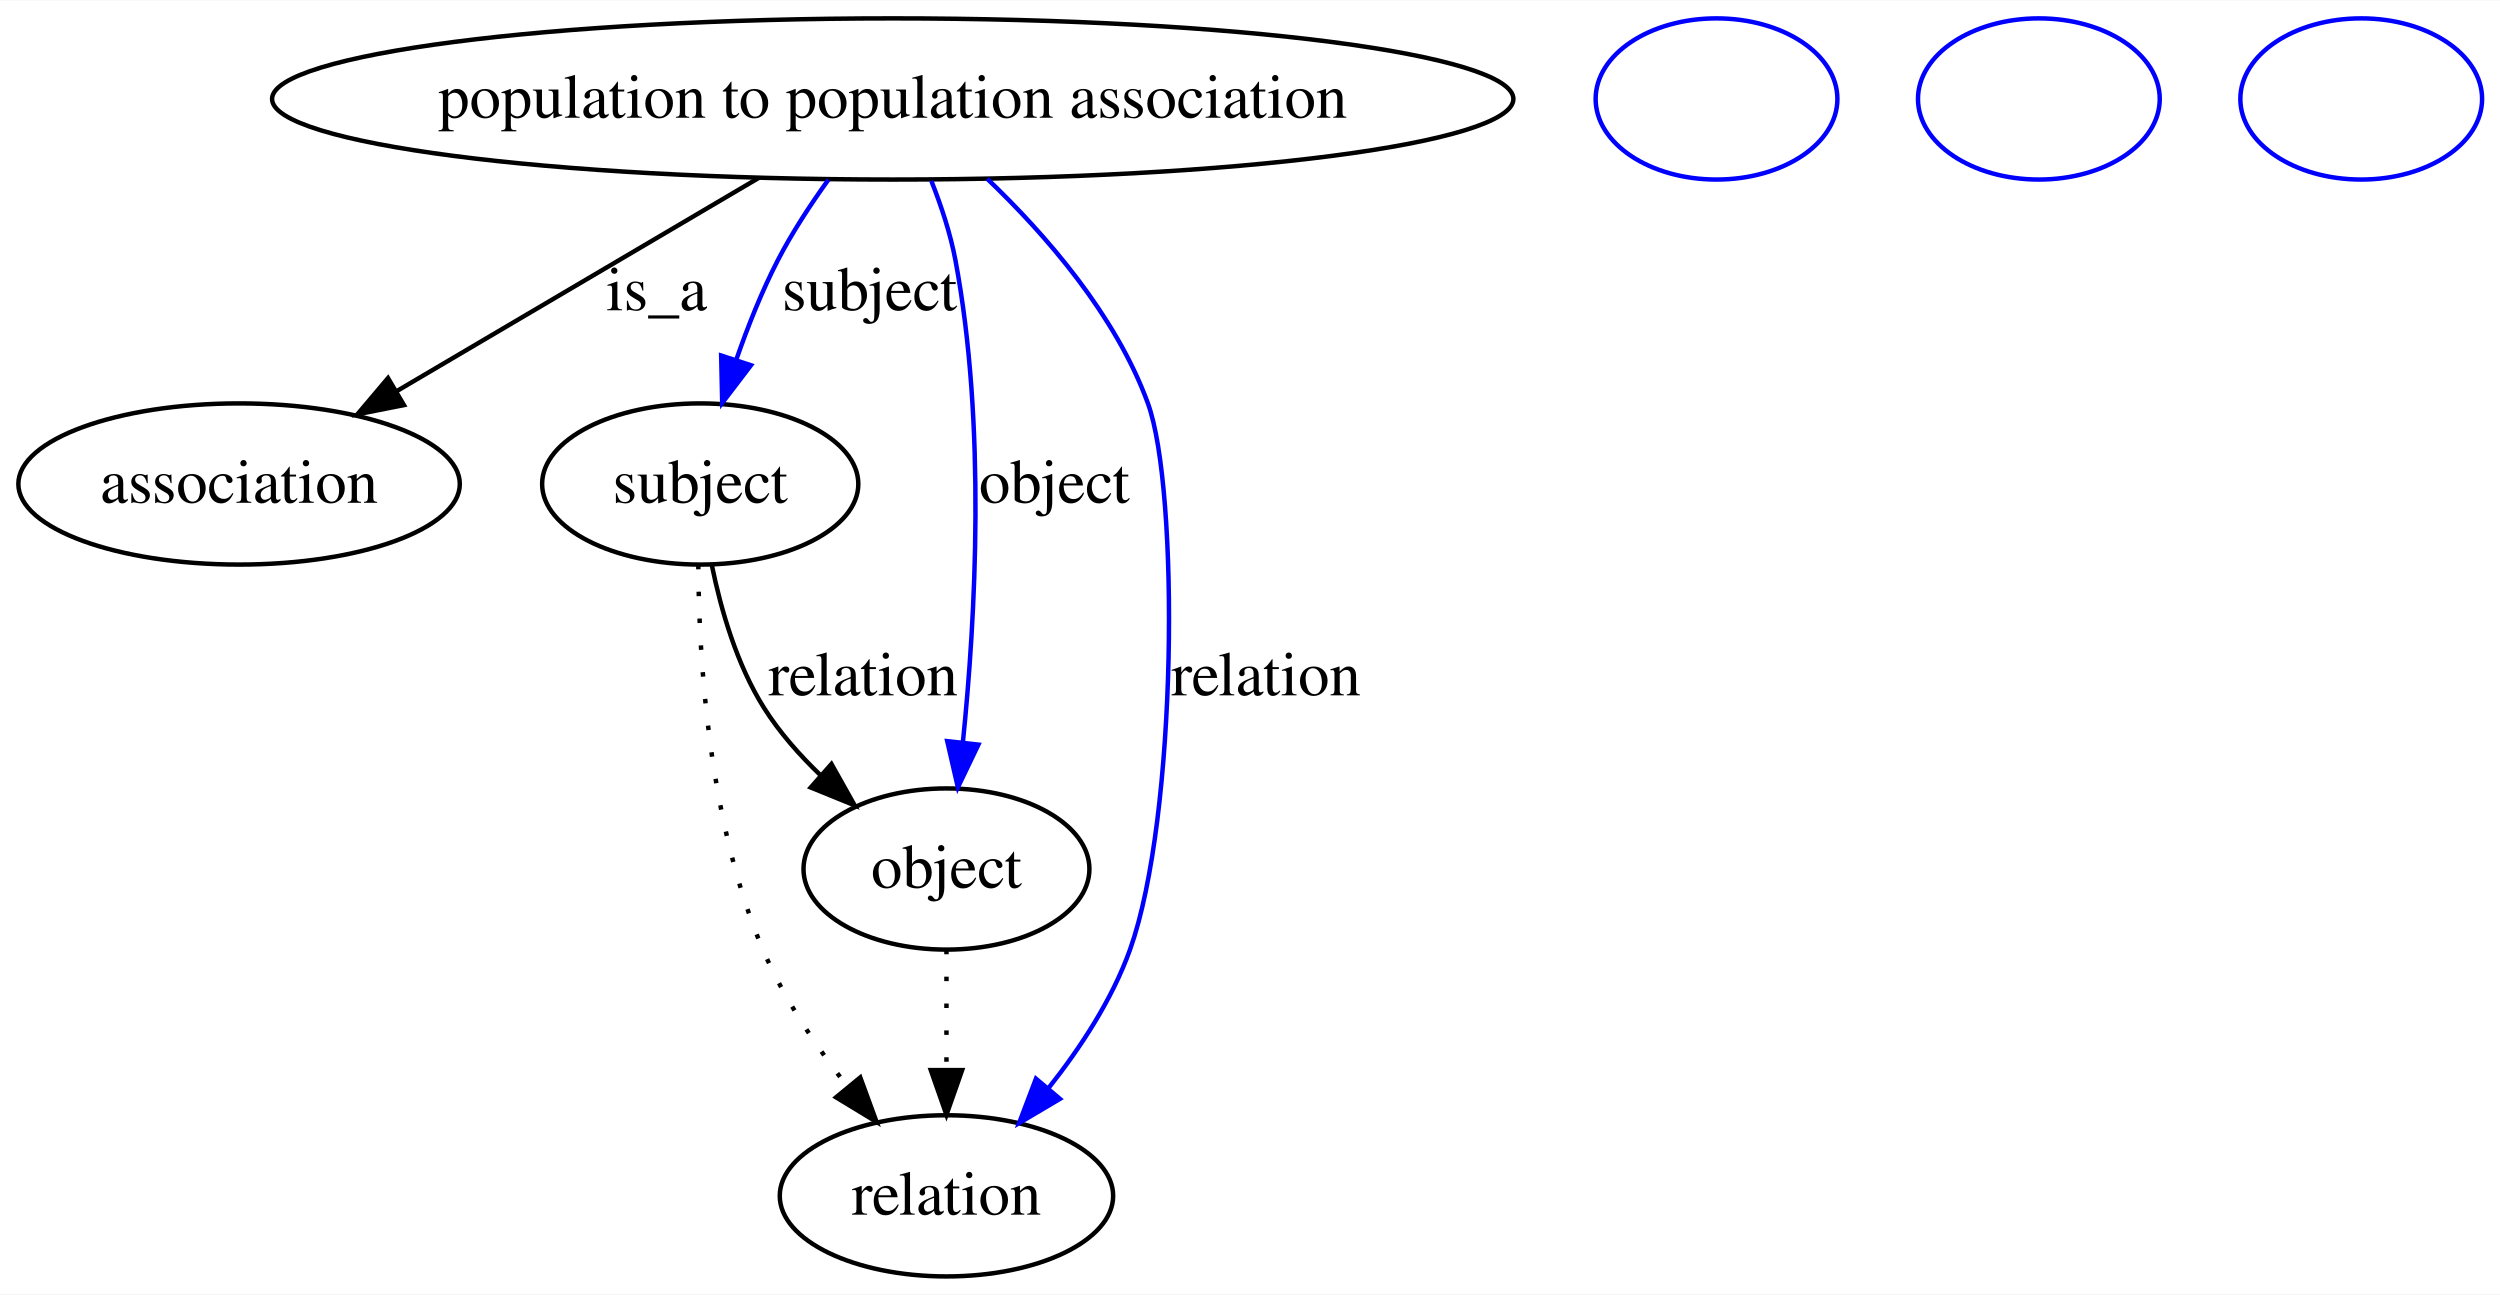
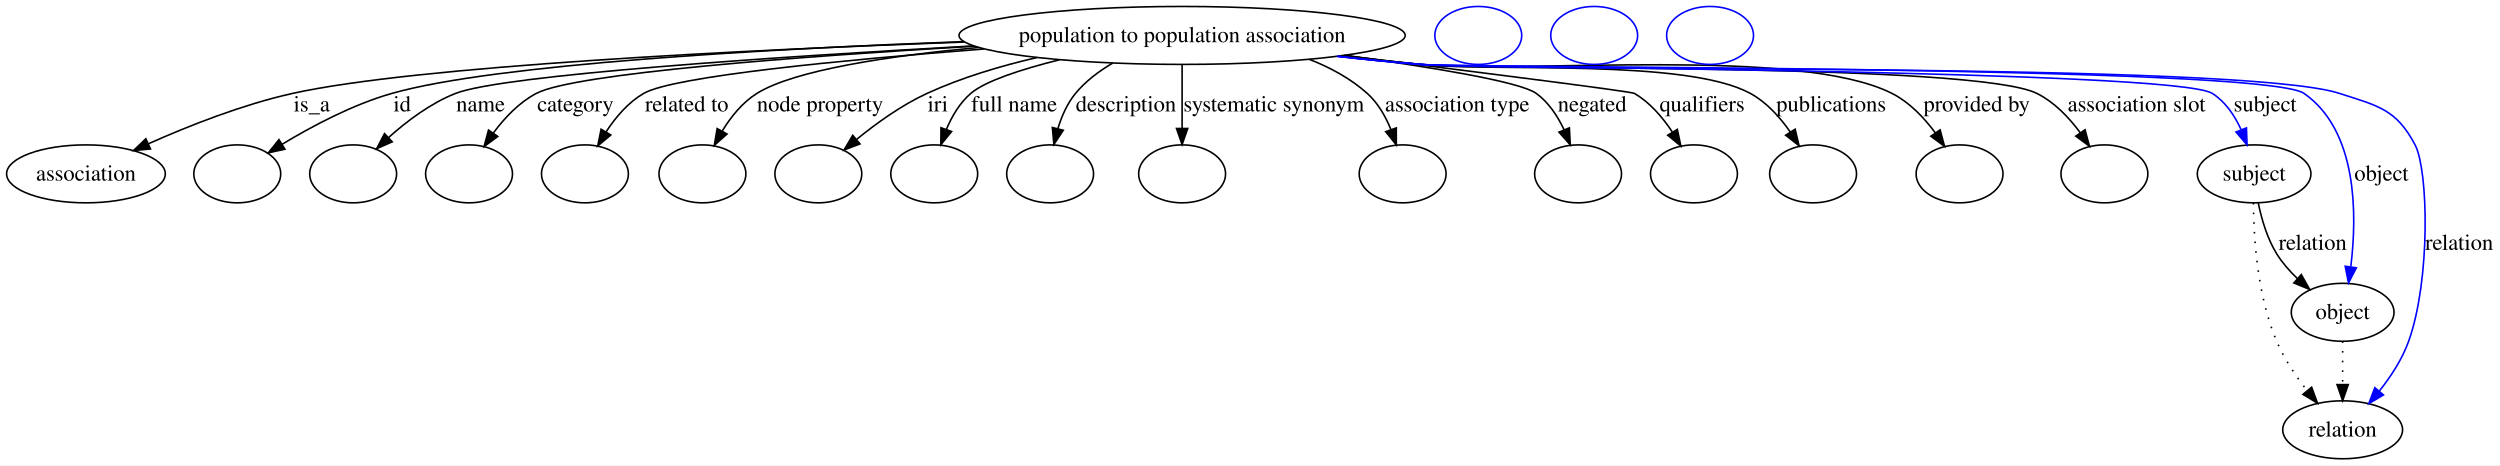
- <svg xmlns="http://www.w3.org/2000/svg" width="558pt" height="289pt" viewBox="0.00 0.00 558.40 289.00">
+ <svg xmlns="http://www.w3.org/2000/svg" width="1553pt" height="289pt" viewBox="0.00 0.00 1553.16 289.00">
  <g id="graph0" class="graph" transform="scale(1 1) rotate(0) translate(4 285)">
-     <polygon fill="#ffffff" stroke="transparent" points="-4,4 -4,-285 554.402,-285 554.402,4 -4,4" />
+     <polygon fill="#ffffff" stroke="transparent" points="-4,4 -4,-285 1549.16,-285 1549.16,4 -4,4" />
    <g id="node1" class="node">
-       <ellipse fill="none" stroke="#000000" cx="195.401" cy="-263" rx="138.632" ry="18" />
-       <text text-anchor="middle" x="195.401" y="-258.8" font-family="Times,serif" font-size="14.00" fill="#000000">population to population association</text>
+       <ellipse fill="none" stroke="#000000" cx="730.402" cy="-263" rx="138.632" ry="18" />
+       <text text-anchor="middle" x="730.402" y="-258.8" font-family="Times,serif" font-size="14.00" fill="#000000">population to population association</text>
    </g>
    <g id="node2" class="node">
      <ellipse fill="none" stroke="#000000" cx="49.401" cy="-177" rx="49.303" ry="18" />
      <text text-anchor="middle" x="49.401" y="-172.8" font-family="Times,serif" font-size="14.00" fill="#000000">association</text>
    </g>
    <g id="edge1" class="edge">
-       <path fill="none" stroke="#000000" d="M165.504,-245.389C142.025,-231.559 109.277,-212.269 84.545,-197.701" />
-       <polygon fill="#000000" stroke="#000000" points="86.221,-194.626 75.828,-192.566 82.668,-200.657 86.221,-194.626" />
-       <text text-anchor="middle" x="142.677" y="-215.8" font-family="Times,serif" font-size="14.00" fill="#000000">is_a</text>
+       <path fill="none" stroke="#000000" d="M595.218,-258.923C457.748,-253.929 254.4,-243.968 177.85,-227 146.672,-220.089 113.094,-206.796 88.091,-195.653" />
+       <polygon fill="#000000" stroke="#000000" points="89.504,-192.45 78.951,-191.505 86.611,-198.825 89.504,-192.45" />
+       <text text-anchor="middle" x="189.677" y="-215.8" font-family="Times,serif" font-size="14.00" fill="#000000">is_a</text>
    </g>
    <g id="node3" class="node">
-       <ellipse fill="none" stroke="#000000" cx="152.401" cy="-177" rx="35.313" ry="18" />
-       <text text-anchor="middle" x="152.401" y="-172.8" font-family="Times,serif" font-size="14.00" fill="#000000">subject</text>
+       <ellipse fill="none" stroke="#000000" cx="143.401" cy="-177" rx="27" ry="18" />
    </g>
    <g id="edge2" class="edge">
-       <path fill="none" stroke="#0000ff" d="M181.026,-244.962C177.026,-239.409 172.915,-233.138 169.746,-227 166.153,-220.04 163.03,-212.171 160.462,-204.769" />
-       <polygon fill="#0000ff" stroke="#0000ff" points="163.736,-203.522 157.312,-195.097 157.08,-205.689 163.736,-203.522" />
-       <text text-anchor="middle" x="190.229" y="-215.8" font-family="Times,serif" font-size="14.00" fill="#000000">subject</text>
+       <path fill="none" stroke="#000000" d="M594.73,-259.184C472.973,-254.641 303.84,-245.251 239.512,-227 215.098,-220.073 189.722,-206.56 171.179,-195.326" />
+       <polygon fill="#000000" stroke="#000000" points="173.001,-192.337 162.659,-190.033 169.307,-198.283 173.001,-192.337" />
+       <text text-anchor="middle" x="245.846" y="-215.8" font-family="Times,serif" font-size="14.00" fill="#000000">id</text>
+     </g>
+     <g id="node4" class="node">
+       <ellipse fill="none" stroke="#000000" cx="215.401" cy="-177" rx="27" ry="18" />
+     </g>
+     <g id="edge3" class="edge">
+       <path fill="none" stroke="#000000" d="M601.104,-256.502C478.4,-249.717 308.459,-238.482 279.084,-227 263.554,-220.93 248.742,-209.749 237.318,-199.498" />
+       <polygon fill="#000000" stroke="#000000" points="239.673,-196.908 229.983,-192.623 234.886,-202.015 239.673,-196.908" />
+       <text text-anchor="middle" x="294.56" y="-215.8" font-family="Times,serif" font-size="14.00" fill="#000000">name</text>
    </g>
    <g id="node5" class="node">
-       <ellipse fill="none" stroke="#000000" cx="207.401" cy="-91" rx="31.931" ry="18" />
-       <text text-anchor="middle" x="207.401" y="-86.8" font-family="Times,serif" font-size="14.00" fill="#000000">object</text>
+       <ellipse fill="none" stroke="#000000" cx="287.401" cy="-177" rx="27" ry="18" />
    </g>
-     <g id="edge3" class="edge">
-       <path fill="none" stroke="#0000ff" d="M204.023,-244.702C206.228,-239.142 208.289,-232.932 209.401,-227 216.282,-190.325 213.906,-147.107 211.079,-119.398" />
-       <polygon fill="#0000ff" stroke="#0000ff" points="214.533,-118.787 209.951,-109.235 207.576,-119.56 214.533,-118.787" />
-       <text text-anchor="middle" x="231.505" y="-172.8" font-family="Times,serif" font-size="14.00" fill="#000000">object</text>
+     <g id="edge4" class="edge">
+       <path fill="none" stroke="#000000" d="M601.446,-256.352C493.402,-249.972 353.065,-239.479 329.208,-227 318.461,-221.378 309.385,-211.699 302.464,-202.345" />
+       <polygon fill="#000000" stroke="#000000" points="305.267,-200.244 296.728,-193.972 299.492,-204.2 305.267,-200.244" />
+       <text text-anchor="middle" x="353.498" y="-215.8" font-family="Times,serif" font-size="14.00" fill="#000000">category</text>
+     </g>
+     <g id="node6" class="node">
+       <ellipse fill="none" stroke="#000000" cx="359.401" cy="-177" rx="27" ry="18" />
+     </g>
+     <g id="edge5" class="edge">
+       <path fill="none" stroke="#000000" d="M607.532,-254.605C519.858,-247.798 414.328,-237.621 395.929,-227 386.293,-221.437 378.478,-212.2 372.586,-203.168" />
+       <polygon fill="#000000" stroke="#000000" points="375.461,-201.154 367.34,-194.349 369.445,-204.732 375.461,-201.154" />
+       <text text-anchor="middle" x="422.638" y="-215.8" font-family="Times,serif" font-size="14.00" fill="#000000">related to</text>
    </g>
    <g id="node7" class="node">
-       <ellipse fill="none" stroke="#000000" cx="207.401" cy="-18" rx="37.233" ry="18" />
-       <text text-anchor="middle" x="207.401" y="-13.8" font-family="Times,serif" font-size="14.00" fill="#000000">relation</text>
-     </g>
-     <g id="edge4" class="edge">
-       <path fill="none" stroke="#0000ff" d="M216.513,-245.162C229.602,-232.649 245.241,-214.689 252.401,-195 259.387,-175.792 259.03,-102.713 248.401,-73 244.409,-61.839 237.323,-51.042 230.153,-42.014" />
-       <polygon fill="#0000ff" stroke="#0000ff" points="232.747,-39.661 223.631,-34.261 227.39,-44.167 232.747,-39.661" />
-       <text text-anchor="middle" x="278.781" y="-129.8" font-family="Times,serif" font-size="14.00" fill="#000000">relation</text>
-     </g>
-     <g id="edge5" class="edge">
-       <path fill="none" stroke="#000000" d="M154.998,-158.857C157.034,-148.884 160.579,-136.621 166.643,-127 170.078,-121.549 174.579,-116.446 179.333,-111.892" />
-       <polygon fill="#000000" stroke="#000000" points="181.713,-114.46 186.895,-105.218 177.081,-109.211 181.713,-114.46" />
-       <text text-anchor="middle" x="188.781" y="-129.8" font-family="Times,serif" font-size="14.00" fill="#000000">relation</text>
+       <ellipse fill="none" stroke="#000000" cx="432.401" cy="-177" rx="27" ry="18" />
    </g>
    <g id="edge6" class="edge">
-       <path fill="none" stroke="#000000" stroke-dasharray="1,5" d="M151.971,-158.944C152.096,-137.575 154.33,-101.324 166.401,-73 171.049,-62.095 178.28,-51.356 185.384,-42.302" />
-       <polygon fill="#000000" stroke="#000000" points="188.147,-44.452 191.793,-34.504 182.739,-40.007 188.147,-44.452" />
+       <path fill="none" stroke="#000000" d="M604.173,-255.549C548.131,-250.286 489.608,-241.492 466.26,-227 457.269,-221.419 450.105,-212.466 444.724,-203.668" />
+       <polygon fill="#000000" stroke="#000000" points="447.666,-201.756 439.76,-194.703 441.542,-205.147 447.666,-201.756" />
+       <text text-anchor="middle" x="505.472" y="-215.8" font-family="Times,serif" font-size="14.00" fill="#000000">node property</text>
    </g>
-     <g id="node4" class="node">
-       <ellipse fill="none" stroke="#0000ff" cx="379.401" cy="-263" rx="27" ry="18" />
+     <g id="node8" class="node">
+       <ellipse fill="none" stroke="#000000" cx="504.401" cy="-177" rx="27" ry="18" />
    </g>
    <g id="edge7" class="edge">
-       <path fill="none" stroke="#000000" stroke-dasharray="1,5" d="M207.401,-72.955C207.401,-64.883 207.401,-55.176 207.401,-46.182" />
-       <polygon fill="#000000" stroke="#000000" points="210.902,-46.09 207.401,-36.09 203.902,-46.09 210.902,-46.09" />
+       <path fill="none" stroke="#000000" d="M640.278,-249.279C617.375,-243.984 593.239,-236.766 571.96,-227 556.228,-219.78 540.57,-208.515 528.295,-198.504" />
+       <polygon fill="#000000" stroke="#000000" points="530.282,-195.602 520.378,-191.839 525.774,-200.957 530.282,-195.602" />
+       <text text-anchor="middle" x="578.622" y="-215.8" font-family="Times,serif" font-size="14.00" fill="#000000">iri</text>
    </g>
-     <g id="node6" class="node">
-       <ellipse fill="none" stroke="#0000ff" cx="451.401" cy="-263" rx="27" ry="18" />
+     <g id="node9" class="node">
+       <ellipse fill="none" stroke="#000000" cx="576.402" cy="-177" rx="27" ry="18" />
    </g>
-     <g id="node8" class="node">
-       <ellipse fill="none" stroke="#0000ff" cx="523.402" cy="-263" rx="27" ry="18" />
+     <g id="edge8" class="edge">
+       <path fill="none" stroke="#000000" d="M654.303,-247.902C630.572,-241.977 608.225,-234.74 599.143,-227 592.257,-221.131 587.351,-212.745 583.904,-204.513" />
+       <polygon fill="#000000" stroke="#000000" points="587.186,-203.297 580.496,-195.081 580.603,-205.676 587.186,-203.297" />
+       <text text-anchor="middle" x="626.031" y="-215.8" font-family="Times,serif" font-size="14.00" fill="#000000">full name</text>
+     </g>
+     <g id="node10" class="node">
+       <ellipse fill="none" stroke="#000000" cx="648.402" cy="-177" rx="27" ry="18" />
+     </g>
+     <g id="edge9" class="edge">
+       <path fill="none" stroke="#000000" d="M687.273,-245.815C678.703,-240.797 670.436,-234.572 664.194,-227 659.041,-220.748 655.562,-212.8 653.216,-205.091" />
+       <polygon fill="#000000" stroke="#000000" points="656.576,-204.099 650.74,-195.256 649.788,-205.808 656.576,-204.099" />
+       <text text-anchor="middle" x="695.505" y="-215.8" font-family="Times,serif" font-size="14.00" fill="#000000">description</text>
+     </g>
+     <g id="node11" class="node">
+       <ellipse fill="none" stroke="#000000" cx="730.402" cy="-177" rx="27" ry="18" />
+     </g>
+     <g id="edge10" class="edge">
+       <path fill="none" stroke="#000000" d="M730.402,-244.762C730.402,-233.36 730.402,-218.434 730.402,-205.494" />
+       <polygon fill="#000000" stroke="#000000" points="733.902,-205.212 730.402,-195.212 726.902,-205.212 733.902,-205.212" />
+       <text text-anchor="middle" x="787.369" y="-215.8" font-family="Times,serif" font-size="14.00" fill="#000000">systematic synonym</text>
+     </g>
+     <g id="node12" class="node">
+       <ellipse fill="none" stroke="#000000" cx="867.402" cy="-177" rx="27" ry="18" />
+     </g>
+     <g id="edge11" class="edge">
+       <path fill="none" stroke="#000000" d="M809.406,-248.158C822.483,-243.058 835.111,-236.206 845.402,-227 852.034,-221.066 856.761,-212.764 860.087,-204.627" />
+       <polygon fill="#000000" stroke="#000000" points="863.473,-205.548 863.484,-194.954 856.868,-203.229 863.473,-205.548" />
+       <text text-anchor="middle" x="901.307" y="-215.8" font-family="Times,serif" font-size="14.00" fill="#000000">association type</text>
+     </g>
+     <g id="node13" class="node">
+       <ellipse fill="none" stroke="#000000" cx="976.402" cy="-177" rx="27" ry="18" />
+     </g>
+     <g id="edge12" class="edge">
+       <path fill="none" stroke="#000000" d="M831.341,-250.658C884.292,-243.44 940.273,-234.335 950.402,-227 958.117,-221.413 963.724,-212.844 967.711,-204.369" />
+       <polygon fill="#000000" stroke="#000000" points="970.995,-205.585 971.55,-195.004 964.518,-202.93 970.995,-205.585" />
+       <text text-anchor="middle" x="985.167" y="-215.8" font-family="Times,serif" font-size="14.00" fill="#000000">negated</text>
+     </g>
+     <g id="node14" class="node">
+       <ellipse fill="none" stroke="#000000" cx="1048.401" cy="-177" rx="27" ry="18" />
+     </g>
+     <g id="edge13" class="edge">
+       <path fill="none" stroke="#000000" d="M830.851,-250.589C910.701,-240.652 1009.386,-228.182 1011.402,-227 1021.042,-221.344 1028.935,-212.089 1034.918,-203.069" />
+       <polygon fill="#000000" stroke="#000000" points="1038.062,-204.634 1040.258,-194.27 1032.078,-201.003 1038.062,-204.634" />
+       <text text-anchor="middle" x="1053.453" y="-215.8" font-family="Times,serif" font-size="14.00" fill="#000000">qualifiers</text>
+     </g>
+     <g id="node15" class="node">
+       <ellipse fill="none" stroke="#000000" cx="1122.401" cy="-177" rx="27" ry="18" />
+     </g>
+     <g id="edge14" class="edge">
+       <path fill="none" stroke="#000000" d="M829.863,-250.44C846.075,-248.526 862.698,-246.644 878.402,-245 923.884,-240.239 1043.225,-248.843 1083.401,-227 1093.516,-221.501 1101.875,-212.151 1108.225,-203.013" />
+       <polygon fill="#000000" stroke="#000000" points="1111.26,-204.764 1113.689,-194.451 1105.36,-200.998 1111.26,-204.764" />
+       <text text-anchor="middle" x="1133.619" y="-215.8" font-family="Times,serif" font-size="14.00" fill="#000000">publications</text>
+     </g>
+     <g id="node16" class="node">
+       <ellipse fill="none" stroke="#000000" cx="1213.401" cy="-177" rx="27" ry="18" />
+     </g>
+     <g id="edge15" class="edge">
+       <path fill="none" stroke="#000000" d="M828.632,-250.22C845.226,-248.3 862.291,-246.473 878.402,-245 943.364,-239.059 1113.145,-256.354 1171.401,-227 1182.253,-221.532 1191.381,-211.877 1198.325,-202.501" />
+       <polygon fill="#000000" stroke="#000000" points="1201.318,-204.325 1204.076,-194.095 1195.541,-200.372 1201.318,-204.325" />
+       <text text-anchor="middle" x="1224.034" y="-215.8" font-family="Times,serif" font-size="14.00" fill="#000000">provided by</text>
+     </g>
+     <g id="node17" class="node">
+       <ellipse fill="none" stroke="#000000" cx="1303.401" cy="-177" rx="27" ry="18" />
+     </g>
+     <g id="edge16" class="edge">
+       <path fill="none" stroke="#000000" d="M827.818,-250.112C844.664,-248.181 862.023,-246.379 878.402,-245 920.854,-241.426 1223.219,-245.896 1261.401,-227 1272.292,-221.61 1281.426,-211.968 1288.365,-202.58" />
+       <polygon fill="#000000" stroke="#000000" points="1291.366,-204.392 1294.108,-194.159 1285.582,-200.448 1291.366,-204.392" />
+       <text text-anchor="middle" x="1323.369" y="-215.8" font-family="Times,serif" font-size="14.00" fill="#000000">association slot</text>
+     </g>
+     <g id="node18" class="node">
+       <ellipse fill="none" stroke="#000000" cx="1396.401" cy="-177" rx="35.313" ry="18" />
+       <text text-anchor="middle" x="1396.401" y="-172.8" font-family="Times,serif" font-size="14.00" fill="#000000">subject</text>
+     </g>
+     <g id="edge17" class="edge">
+       <path fill="none" stroke="#0000ff" d="M827.011,-250.058C844.107,-248.109 861.758,-246.314 878.402,-245 905.668,-242.847 1347.285,-241.62 1370.401,-227 1378.572,-221.833 1384.309,-213.205 1388.274,-204.558" />
+       <polygon fill="#0000ff" stroke="#0000ff" points="1391.641,-205.559 1392.032,-194.971 1385.124,-203.004 1391.641,-205.559" />
+       <text text-anchor="middle" x="1403.229" y="-215.8" font-family="Times,serif" font-size="14.00" fill="#000000">subject</text>
+     </g>
+     <g id="node20" class="node">
+       <ellipse fill="none" stroke="#000000" cx="1451.401" cy="-91" rx="31.931" ry="18" />
+       <text text-anchor="middle" x="1451.401" y="-86.8" font-family="Times,serif" font-size="14.00" fill="#000000">object</text>
+     </g>
+     <g id="edge18" class="edge">
+       <path fill="none" stroke="#0000ff" d="M827.007,-250.005C844.103,-248.061 861.756,-246.283 878.402,-245 908.828,-242.656 1402.369,-244.453 1427.401,-227 1460.621,-203.839 1460.453,-152.037 1456.493,-119.47" />
+       <polygon fill="#0000ff" stroke="#0000ff" points="1459.911,-118.645 1455.048,-109.233 1452.98,-119.624 1459.911,-118.645" />
+       <text text-anchor="middle" x="1475.505" y="-172.8" font-family="Times,serif" font-size="14.00" fill="#000000">object</text>
+     </g>
+     <g id="node22" class="node">
+       <ellipse fill="none" stroke="#000000" cx="1451.401" cy="-18" rx="37.233" ry="18" />
+       <text text-anchor="middle" x="1451.401" y="-13.8" font-family="Times,serif" font-size="14.00" fill="#000000">relation</text>
+     </g>
+     <g id="edge19" class="edge">
+       <path fill="none" stroke="#0000ff" d="M826.608,-250.033C843.828,-248.073 861.626,-246.282 878.402,-245 941.693,-240.163 1389.042,-246.644 1449.401,-227 1473.432,-219.179 1484.586,-217.339 1496.401,-195 1504.668,-179.372 1506.093,-111.274 1492.401,-73 1488.409,-61.839 1481.323,-51.042 1474.153,-42.014" />
+       <polygon fill="#0000ff" stroke="#0000ff" points="1476.747,-39.661 1467.631,-34.261 1471.39,-44.167 1476.747,-39.661" />
+       <text text-anchor="middle" x="1523.781" y="-129.8" font-family="Times,serif" font-size="14.00" fill="#000000">relation</text>
+     </g>
+     <g id="edge20" class="edge">
+       <path fill="none" stroke="#000000" d="M1398.998,-158.857C1401.034,-148.884 1404.579,-136.621 1410.643,-127 1414.079,-121.549 1418.579,-116.446 1423.333,-111.892" />
+       <polygon fill="#000000" stroke="#000000" points="1425.713,-114.46 1430.895,-105.218 1421.081,-109.211 1425.713,-114.46" />
+       <text text-anchor="middle" x="1432.781" y="-129.8" font-family="Times,serif" font-size="14.00" fill="#000000">relation</text>
+     </g>
+     <g id="edge21" class="edge">
+       <path fill="none" stroke="#000000" stroke-dasharray="1,5" d="M1395.971,-158.944C1396.096,-137.575 1398.33,-101.324 1410.401,-73 1415.049,-62.095 1422.28,-51.356 1429.384,-42.302" />
+       <polygon fill="#000000" stroke="#000000" points="1432.147,-44.452 1435.793,-34.504 1426.739,-40.007 1432.147,-44.452" />
+     </g>
+     <g id="node19" class="node">
+       <ellipse fill="none" stroke="#0000ff" cx="914.402" cy="-263" rx="27" ry="18" />
+     </g>
+     <g id="edge22" class="edge">
+       <path fill="none" stroke="#000000" stroke-dasharray="1,5" d="M1451.401,-72.955C1451.401,-64.883 1451.401,-55.176 1451.401,-46.182" />
+       <polygon fill="#000000" stroke="#000000" points="1454.902,-46.09 1451.401,-36.09 1447.902,-46.09 1454.902,-46.09" />
+     </g>
+     <g id="node21" class="node">
+       <ellipse fill="none" stroke="#0000ff" cx="986.402" cy="-263" rx="27" ry="18" />
+     </g>
+     <g id="node23" class="node">
+       <ellipse fill="none" stroke="#0000ff" cx="1058.401" cy="-263" rx="27" ry="18" />
    </g>
  </g>
</svg>
